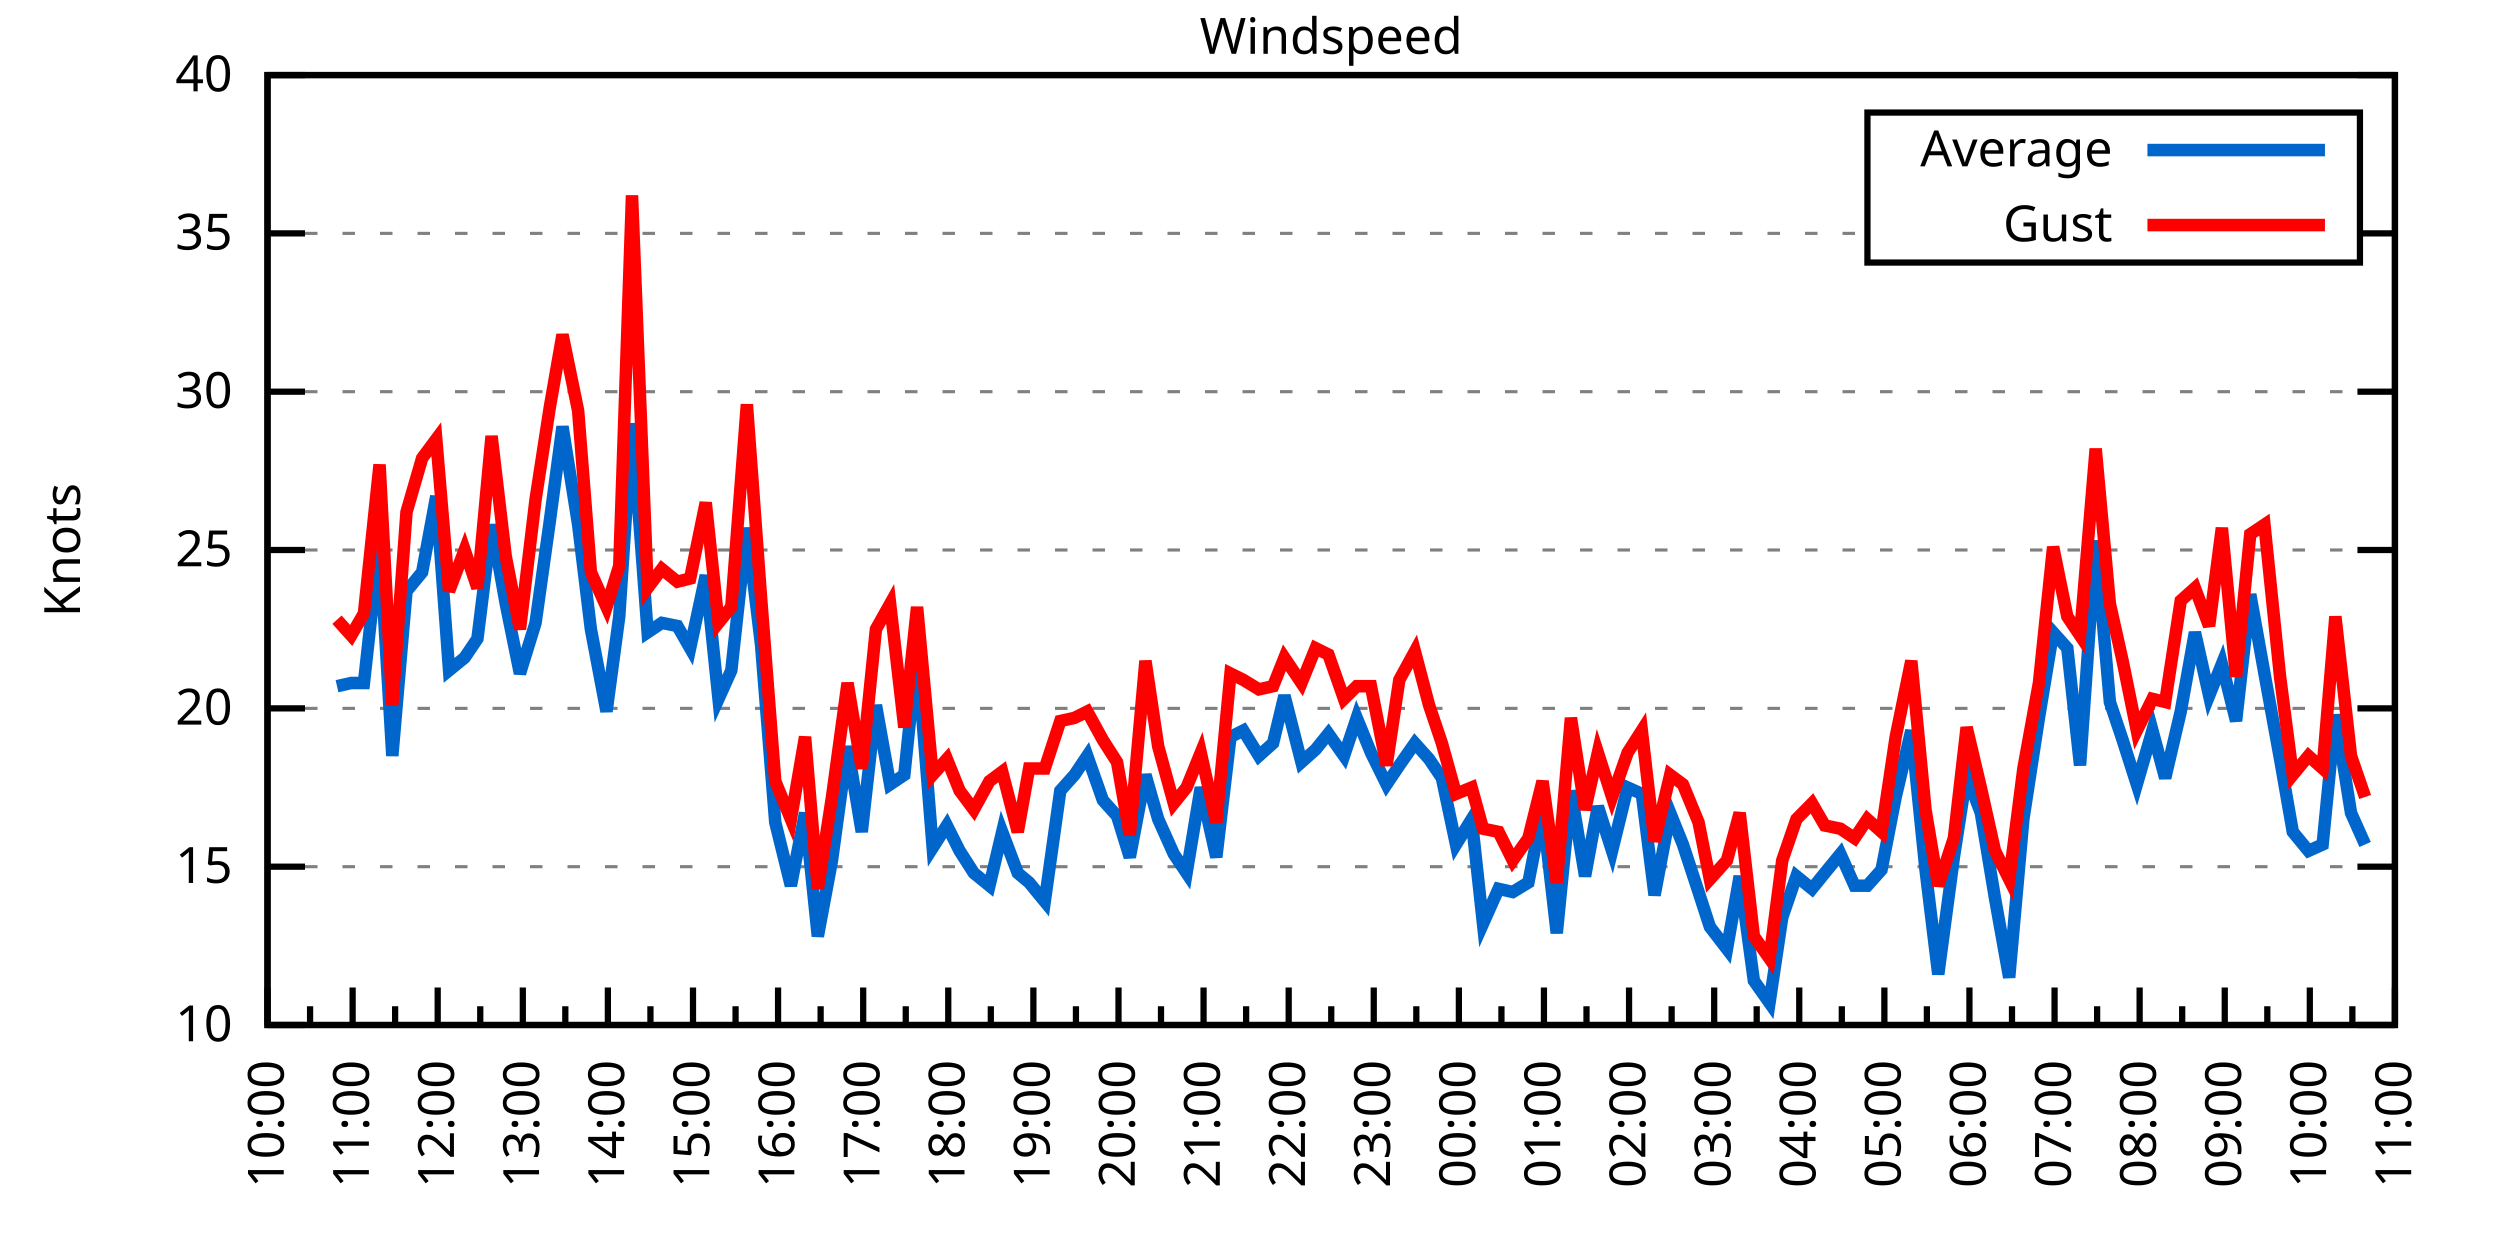
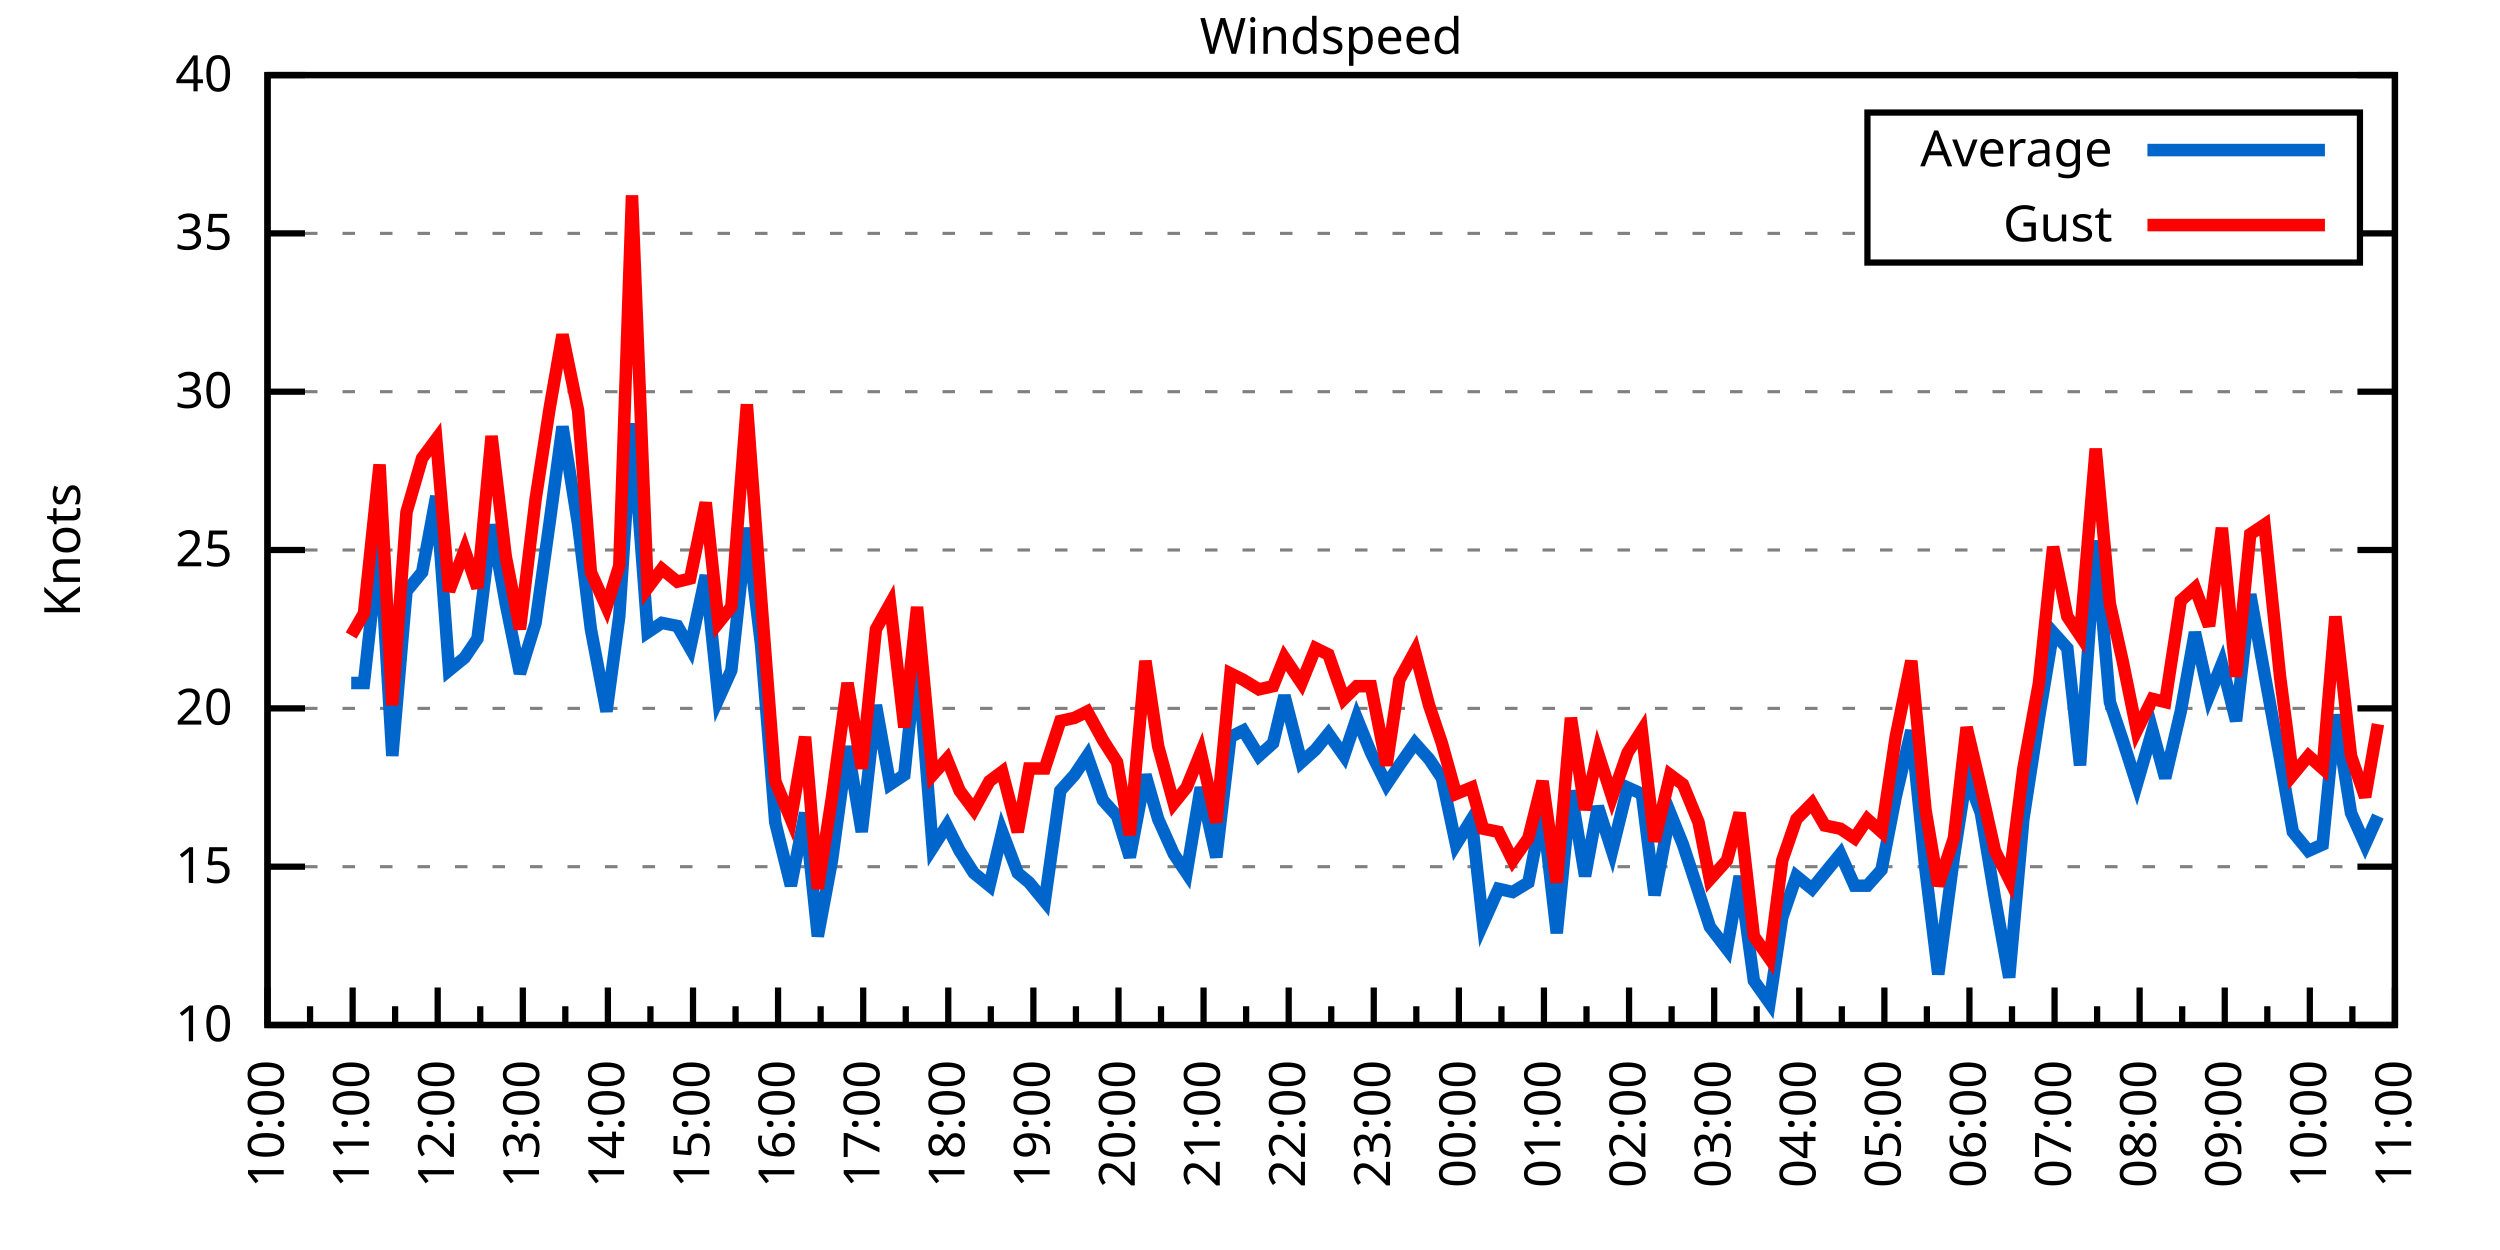
<svg xmlns="http://www.w3.org/2000/svg" xmlns:xlink="http://www.w3.org/1999/xlink" width="400" height="200" viewBox="0 0 400 200">
  <g id="gnuplot_canvas">
    <rect x="0" y="0" width="400" height="200" fill="none" />
    <defs>
      <circle id="gpDot" r="0.5" stroke-width="0.5" stroke="currentColor" />
      <path id="gpPt0" stroke-width="0.333" stroke="currentColor" d="M-1,0 h2 M0,-1 v2" />
      <path id="gpPt1" stroke-width="0.333" stroke="currentColor" d="M-1,-1 L1,1 M1,-1 L-1,1" />
      <path id="gpPt2" stroke-width="0.333" stroke="currentColor" d="M-1,0 L1,0 M0,-1 L0,1 M-1,-1 L1,1 M-1,1 L1,-1" />
      <rect id="gpPt3" stroke-width="0.333" stroke="currentColor" x="-1" y="-1" width="2" height="2" />
      <rect id="gpPt4" stroke-width="0.333" stroke="currentColor" fill="currentColor" x="-1" y="-1" width="2" height="2" />
      <circle id="gpPt5" stroke-width="0.333" stroke="currentColor" cx="0" cy="0" r="1" />
      <use xlink:href="#gpPt5" id="gpPt6" fill="currentColor" stroke="none" />
      <path id="gpPt7" stroke-width="0.333" stroke="currentColor" d="M0,-1.33 L-1.33,0.67 L1.33,0.67 z" />
      <use xlink:href="#gpPt7" id="gpPt8" fill="currentColor" stroke="none" />
      <use xlink:href="#gpPt7" id="gpPt9" stroke="currentColor" transform="rotate(180)" />
      <use xlink:href="#gpPt9" id="gpPt10" fill="currentColor" stroke="none" />
      <use xlink:href="#gpPt3" id="gpPt11" stroke="currentColor" transform="rotate(45)" />
      <use xlink:href="#gpPt11" id="gpPt12" fill="currentColor" stroke="none" />
      <path id="gpPt13" stroke-width="0.333" stroke="currentColor" d="M0,1.330 L1.265,0.411 L0.782,-1.067 L-0.782,-1.076 L-1.265,0.411 z" />
      <use xlink:href="#gpPt13" id="gpPt14" fill="currentColor" stroke="none" />
      <filter id="textbox" filterUnits="objectBoundingBox" x="0" y="0" height="1" width="1">
        <feFlood flood-color="white" flood-opacity="1" result="bgnd" />
        <feComposite in="SourceGraphic" in2="bgnd" operator="atop" />
      </filter>
      <filter id="greybox" filterUnits="objectBoundingBox" x="0" y="0" height="1" width="1">
        <feFlood flood-color="lightgrey" flood-opacity="1" result="grey" />
        <feComposite in="SourceGraphic" in2="grey" operator="atop" />
      </filter>
    </defs>
    <g fill="none" color="white" stroke="currentColor" stroke-width="1.00" stroke-linecap="butt" stroke-linejoin="miter">
</g>
    <g fill="none" color="black" stroke="currentColor" stroke-width="1.00" stroke-linecap="butt" stroke-linejoin="miter">
      <g stroke="none" shape-rendering="crispEdges">
        <polygon fill="rgb(255, 255, 255)" points="42.80,164.00 383.18,164.00 383.18,12.02 42.80,12.02 " />
      </g>
    </g>
    <g fill="none" color="black" stroke="currentColor" stroke-width="1.00" stroke-linecap="butt" stroke-linejoin="miter">
</g>
    <g fill="none" color="black" stroke="black" stroke-width="0.50" stroke-linecap="butt" stroke-linejoin="miter">
</g>
    <g fill="none" color="gray" stroke="currentColor" stroke-width="0.50" stroke-linecap="butt" stroke-linejoin="miter">
      <path stroke="gray" stroke-dasharray="2,4" class="gridline" d="M42.80,164.00 L383.19,164.00  " />
    </g>
    <g fill="none" color="gray" stroke="gray" stroke-width="1.00" stroke-linecap="butt" stroke-linejoin="miter">
</g>
    <g fill="none" color="black" stroke="currentColor" stroke-width="1.00" stroke-linecap="butt" stroke-linejoin="miter">
      <path stroke="black" d="M42.80,164.00 L48.80,164.00 M383.19,164.00 L377.19,164.00  " />
      <g transform="translate(37.20,166.60)" stroke="none" fill="black" font-family="Sans" font-size="8.00" text-anchor="end">
        <text>
          <tspan font-family="Sans"> 10</tspan>
        </text>
      </g>
    </g>
    <g fill="none" color="black" stroke="currentColor" stroke-width="1.00" stroke-linecap="butt" stroke-linejoin="miter">
</g>
    <g fill="none" color="black" stroke="black" stroke-width="0.50" stroke-linecap="butt" stroke-linejoin="miter">
</g>
    <g fill="none" color="gray" stroke="currentColor" stroke-width="0.50" stroke-linecap="butt" stroke-linejoin="miter">
      <path stroke="gray" stroke-dasharray="2,4" class="gridline" d="M42.80,138.67 L383.19,138.67  " />
    </g>
    <g fill="none" color="gray" stroke="gray" stroke-width="1.00" stroke-linecap="butt" stroke-linejoin="miter">
</g>
    <g fill="none" color="black" stroke="currentColor" stroke-width="1.00" stroke-linecap="butt" stroke-linejoin="miter">
      <path stroke="black" d="M42.80,138.67 L48.80,138.67 M383.19,138.67 L377.19,138.67  " />
      <g transform="translate(37.20,141.27)" stroke="none" fill="black" font-family="Sans" font-size="8.00" text-anchor="end">
        <text>
          <tspan font-family="Sans"> 15</tspan>
        </text>
      </g>
    </g>
    <g fill="none" color="black" stroke="currentColor" stroke-width="1.00" stroke-linecap="butt" stroke-linejoin="miter">
</g>
    <g fill="none" color="black" stroke="black" stroke-width="0.50" stroke-linecap="butt" stroke-linejoin="miter">
</g>
    <g fill="none" color="gray" stroke="currentColor" stroke-width="0.50" stroke-linecap="butt" stroke-linejoin="miter">
      <path stroke="gray" stroke-dasharray="2,4" class="gridline" d="M42.80,113.34 L383.19,113.34  " />
    </g>
    <g fill="none" color="gray" stroke="gray" stroke-width="1.00" stroke-linecap="butt" stroke-linejoin="miter">
</g>
    <g fill="none" color="black" stroke="currentColor" stroke-width="1.00" stroke-linecap="butt" stroke-linejoin="miter">
      <path stroke="black" d="M42.80,113.34 L48.80,113.34 M383.19,113.34 L377.19,113.34  " />
      <g transform="translate(37.20,115.94)" stroke="none" fill="black" font-family="Sans" font-size="8.00" text-anchor="end">
        <text>
          <tspan font-family="Sans"> 20</tspan>
        </text>
      </g>
    </g>
    <g fill="none" color="black" stroke="currentColor" stroke-width="1.00" stroke-linecap="butt" stroke-linejoin="miter">
</g>
    <g fill="none" color="black" stroke="black" stroke-width="0.50" stroke-linecap="butt" stroke-linejoin="miter">
</g>
    <g fill="none" color="gray" stroke="currentColor" stroke-width="0.50" stroke-linecap="butt" stroke-linejoin="miter">
      <path stroke="gray" stroke-dasharray="2,4" class="gridline" d="M42.80,88.00 L383.19,88.00  " />
    </g>
    <g fill="none" color="gray" stroke="gray" stroke-width="1.00" stroke-linecap="butt" stroke-linejoin="miter">
</g>
    <g fill="none" color="black" stroke="currentColor" stroke-width="1.00" stroke-linecap="butt" stroke-linejoin="miter">
      <path stroke="black" d="M42.80,88.00 L48.80,88.00 M383.19,88.00 L377.19,88.00  " />
      <g transform="translate(37.20,90.60)" stroke="none" fill="black" font-family="Sans" font-size="8.00" text-anchor="end">
        <text>
          <tspan font-family="Sans"> 25</tspan>
        </text>
      </g>
    </g>
    <g fill="none" color="black" stroke="currentColor" stroke-width="1.00" stroke-linecap="butt" stroke-linejoin="miter">
</g>
    <g fill="none" color="black" stroke="black" stroke-width="0.50" stroke-linecap="butt" stroke-linejoin="miter">
</g>
    <g fill="none" color="gray" stroke="currentColor" stroke-width="0.50" stroke-linecap="butt" stroke-linejoin="miter">
      <path stroke="gray" stroke-dasharray="2,4" class="gridline" d="M42.80,62.67 L383.19,62.67  " />
    </g>
    <g fill="none" color="gray" stroke="gray" stroke-width="1.00" stroke-linecap="butt" stroke-linejoin="miter">
</g>
    <g fill="none" color="black" stroke="currentColor" stroke-width="1.00" stroke-linecap="butt" stroke-linejoin="miter">
      <path stroke="black" d="M42.80,62.67 L48.80,62.67 M383.19,62.67 L377.19,62.67  " />
      <g transform="translate(37.20,65.27)" stroke="none" fill="black" font-family="Sans" font-size="8.00" text-anchor="end">
        <text>
          <tspan font-family="Sans"> 30</tspan>
        </text>
      </g>
    </g>
    <g fill="none" color="black" stroke="currentColor" stroke-width="1.00" stroke-linecap="butt" stroke-linejoin="miter">
</g>
    <g fill="none" color="black" stroke="black" stroke-width="0.50" stroke-linecap="butt" stroke-linejoin="miter">
</g>
    <g fill="none" color="gray" stroke="currentColor" stroke-width="0.50" stroke-linecap="butt" stroke-linejoin="miter">
      <path stroke="gray" stroke-dasharray="2,4" class="gridline" d="M42.80,37.34 L298.79,37.34 M377.59,37.34 L383.19,37.34  " />
    </g>
    <g fill="none" color="gray" stroke="gray" stroke-width="1.00" stroke-linecap="butt" stroke-linejoin="miter">
</g>
    <g fill="none" color="black" stroke="currentColor" stroke-width="1.00" stroke-linecap="butt" stroke-linejoin="miter">
      <path stroke="black" d="M42.80,37.34 L48.80,37.34 M383.19,37.34 L377.19,37.34  " />
      <g transform="translate(37.20,39.94)" stroke="none" fill="black" font-family="Sans" font-size="8.00" text-anchor="end">
        <text>
          <tspan font-family="Sans"> 35</tspan>
        </text>
      </g>
    </g>
    <g fill="none" color="black" stroke="currentColor" stroke-width="1.00" stroke-linecap="butt" stroke-linejoin="miter">
</g>
    <g fill="none" color="black" stroke="black" stroke-width="0.50" stroke-linecap="butt" stroke-linejoin="miter">
</g>
    <g fill="none" color="gray" stroke="currentColor" stroke-width="0.50" stroke-linecap="butt" stroke-linejoin="miter">
      <path stroke="gray" stroke-dasharray="2,4" class="gridline" d="M42.80,12.01 L383.19,12.01  " />
    </g>
    <g fill="none" color="gray" stroke="gray" stroke-width="1.00" stroke-linecap="butt" stroke-linejoin="miter">
</g>
    <g fill="none" color="black" stroke="currentColor" stroke-width="1.00" stroke-linecap="butt" stroke-linejoin="miter">
      <path stroke="black" d="M42.80,12.01 L48.80,12.01 M383.19,12.01 L377.19,12.01  " />
      <g transform="translate(37.20,14.61)" stroke="none" fill="black" font-family="Sans" font-size="8.00" text-anchor="end">
        <text>
          <tspan font-family="Sans"> 40</tspan>
        </text>
      </g>
    </g>
    <g fill="none" color="black" stroke="currentColor" stroke-width="1.00" stroke-linecap="butt" stroke-linejoin="miter">
      <path stroke="black" d="M42.80,164.00 L42.80,158.00  " />
      <g transform="translate(45.40,169.60) rotate(270)" stroke="none" fill="black" font-family="Sans" font-size="8.00" text-anchor="end">
        <text>
          <tspan font-family="Sans">10:00</tspan>
        </text>
      </g>
    </g>
    <g fill="none" color="black" stroke="currentColor" stroke-width="1.00" stroke-linecap="butt" stroke-linejoin="miter">
      <path stroke="black" d="M49.61,164.00 L49.61,161.00 M56.42,164.00 L56.42,158.00  " />
      <g transform="translate(59.02,169.60) rotate(270)" stroke="none" fill="black" font-family="Sans" font-size="8.00" text-anchor="end">
        <text>
          <tspan font-family="Sans">11:00</tspan>
        </text>
      </g>
    </g>
    <g fill="none" color="black" stroke="currentColor" stroke-width="1.00" stroke-linecap="butt" stroke-linejoin="miter">
      <path stroke="black" d="M63.22,164.00 L63.22,161.00 M70.03,164.00 L70.03,158.00  " />
      <g transform="translate(72.63,169.60) rotate(270)" stroke="none" fill="black" font-family="Sans" font-size="8.00" text-anchor="end">
        <text>
          <tspan font-family="Sans">12:00</tspan>
        </text>
      </g>
    </g>
    <g fill="none" color="black" stroke="currentColor" stroke-width="1.00" stroke-linecap="butt" stroke-linejoin="miter">
      <path stroke="black" d="M76.84,164.00 L76.84,161.00 M83.65,164.00 L83.65,158.00  " />
      <g transform="translate(86.25,169.60) rotate(270)" stroke="none" fill="black" font-family="Sans" font-size="8.00" text-anchor="end">
        <text>
          <tspan font-family="Sans">13:00</tspan>
        </text>
      </g>
    </g>
    <g fill="none" color="black" stroke="currentColor" stroke-width="1.00" stroke-linecap="butt" stroke-linejoin="miter">
      <path stroke="black" d="M90.45,164.00 L90.45,161.00 M97.26,164.00 L97.26,158.00  " />
      <g transform="translate(99.86,169.60) rotate(270)" stroke="none" fill="black" font-family="Sans" font-size="8.00" text-anchor="end">
        <text>
          <tspan font-family="Sans">14:00</tspan>
        </text>
      </g>
    </g>
    <g fill="none" color="black" stroke="currentColor" stroke-width="1.00" stroke-linecap="butt" stroke-linejoin="miter">
      <path stroke="black" d="M104.07,164.00 L104.07,161.00 M110.88,164.00 L110.88,158.00  " />
      <g transform="translate(113.48,169.60) rotate(270)" stroke="none" fill="black" font-family="Sans" font-size="8.00" text-anchor="end">
        <text>
          <tspan font-family="Sans">15:00</tspan>
        </text>
      </g>
    </g>
    <g fill="none" color="black" stroke="currentColor" stroke-width="1.00" stroke-linecap="butt" stroke-linejoin="miter">
      <path stroke="black" d="M117.69,164.00 L117.69,161.00 M124.49,164.00 L124.49,158.00  " />
      <g transform="translate(127.09,169.60) rotate(270)" stroke="none" fill="black" font-family="Sans" font-size="8.00" text-anchor="end">
        <text>
          <tspan font-family="Sans">16:00</tspan>
        </text>
      </g>
    </g>
    <g fill="none" color="black" stroke="currentColor" stroke-width="1.00" stroke-linecap="butt" stroke-linejoin="miter">
      <path stroke="black" d="M131.30,164.00 L131.30,161.00 M138.11,164.00 L138.11,158.00  " />
      <g transform="translate(140.71,169.60) rotate(270)" stroke="none" fill="black" font-family="Sans" font-size="8.00" text-anchor="end">
        <text>
          <tspan font-family="Sans">17:00</tspan>
        </text>
      </g>
    </g>
    <g fill="none" color="black" stroke="currentColor" stroke-width="1.00" stroke-linecap="butt" stroke-linejoin="miter">
      <path stroke="black" d="M144.92,164.00 L144.92,161.00 M151.72,164.00 L151.72,158.00  " />
      <g transform="translate(154.32,169.60) rotate(270)" stroke="none" fill="black" font-family="Sans" font-size="8.00" text-anchor="end">
        <text>
          <tspan font-family="Sans">18:00</tspan>
        </text>
      </g>
    </g>
    <g fill="none" color="black" stroke="currentColor" stroke-width="1.00" stroke-linecap="butt" stroke-linejoin="miter">
      <path stroke="black" d="M158.53,164.00 L158.53,161.00 M165.34,164.00 L165.34,158.00  " />
      <g transform="translate(167.94,169.60) rotate(270)" stroke="none" fill="black" font-family="Sans" font-size="8.00" text-anchor="end">
        <text>
          <tspan font-family="Sans">19:00</tspan>
        </text>
      </g>
    </g>
    <g fill="none" color="black" stroke="currentColor" stroke-width="1.00" stroke-linecap="butt" stroke-linejoin="miter">
      <path stroke="black" d="M172.15,164.00 L172.15,161.00 M178.96,164.00 L178.96,158.00  " />
      <g transform="translate(181.56,169.60) rotate(270)" stroke="none" fill="black" font-family="Sans" font-size="8.00" text-anchor="end">
        <text>
          <tspan font-family="Sans">20:00</tspan>
        </text>
      </g>
    </g>
    <g fill="none" color="black" stroke="currentColor" stroke-width="1.00" stroke-linecap="butt" stroke-linejoin="miter">
      <path stroke="black" d="M185.76,164.00 L185.76,161.00 M192.57,164.00 L192.57,158.00  " />
      <g transform="translate(195.17,169.60) rotate(270)" stroke="none" fill="black" font-family="Sans" font-size="8.00" text-anchor="end">
        <text>
          <tspan font-family="Sans">21:00</tspan>
        </text>
      </g>
    </g>
    <g fill="none" color="black" stroke="currentColor" stroke-width="1.00" stroke-linecap="butt" stroke-linejoin="miter">
      <path stroke="black" d="M199.38,164.00 L199.38,161.00 M206.19,164.00 L206.19,158.00  " />
      <g transform="translate(208.79,169.60) rotate(270)" stroke="none" fill="black" font-family="Sans" font-size="8.00" text-anchor="end">
        <text>
          <tspan font-family="Sans">22:00</tspan>
        </text>
      </g>
    </g>
    <g fill="none" color="black" stroke="currentColor" stroke-width="1.00" stroke-linecap="butt" stroke-linejoin="miter">
      <path stroke="black" d="M213.00,164.00 L213.00,161.00 M219.80,164.00 L219.80,158.00  " />
      <g transform="translate(222.40,169.60) rotate(270)" stroke="none" fill="black" font-family="Sans" font-size="8.00" text-anchor="end">
        <text>
          <tspan font-family="Sans">23:00</tspan>
        </text>
      </g>
    </g>
    <g fill="none" color="black" stroke="currentColor" stroke-width="1.00" stroke-linecap="butt" stroke-linejoin="miter">
      <path stroke="black" d="M226.61,164.00 L226.61,161.00 M233.42,164.00 L233.42,158.00  " />
      <g transform="translate(236.02,169.60) rotate(270)" stroke="none" fill="black" font-family="Sans" font-size="8.00" text-anchor="end">
        <text>
          <tspan font-family="Sans">00:00</tspan>
        </text>
      </g>
    </g>
    <g fill="none" color="black" stroke="currentColor" stroke-width="1.00" stroke-linecap="butt" stroke-linejoin="miter">
      <path stroke="black" d="M240.23,164.00 L240.23,161.00 M247.03,164.00 L247.03,158.00  " />
      <g transform="translate(249.63,169.60) rotate(270)" stroke="none" fill="black" font-family="Sans" font-size="8.00" text-anchor="end">
        <text>
          <tspan font-family="Sans">01:00</tspan>
        </text>
      </g>
    </g>
    <g fill="none" color="black" stroke="currentColor" stroke-width="1.00" stroke-linecap="butt" stroke-linejoin="miter">
      <path stroke="black" d="M253.84,164.00 L253.84,161.00 M260.65,164.00 L260.65,158.00  " />
      <g transform="translate(263.25,169.60) rotate(270)" stroke="none" fill="black" font-family="Sans" font-size="8.00" text-anchor="end">
        <text>
          <tspan font-family="Sans">02:00</tspan>
        </text>
      </g>
    </g>
    <g fill="none" color="black" stroke="currentColor" stroke-width="1.00" stroke-linecap="butt" stroke-linejoin="miter">
      <path stroke="black" d="M267.46,164.00 L267.46,161.00 M274.27,164.00 L274.27,158.00  " />
      <g transform="translate(276.87,169.60) rotate(270)" stroke="none" fill="black" font-family="Sans" font-size="8.00" text-anchor="end">
        <text>
          <tspan font-family="Sans">03:00</tspan>
        </text>
      </g>
    </g>
    <g fill="none" color="black" stroke="currentColor" stroke-width="1.00" stroke-linecap="butt" stroke-linejoin="miter">
      <path stroke="black" d="M281.07,164.00 L281.07,161.00 M287.88,164.00 L287.88,158.00  " />
      <g transform="translate(290.48,169.60) rotate(270)" stroke="none" fill="black" font-family="Sans" font-size="8.00" text-anchor="end">
        <text>
          <tspan font-family="Sans">04:00</tspan>
        </text>
      </g>
    </g>
    <g fill="none" color="black" stroke="currentColor" stroke-width="1.00" stroke-linecap="butt" stroke-linejoin="miter">
      <path stroke="black" d="M294.69,164.00 L294.69,161.00 M301.50,164.00 L301.50,158.00  " />
      <g transform="translate(304.10,169.60) rotate(270)" stroke="none" fill="black" font-family="Sans" font-size="8.00" text-anchor="end">
        <text>
          <tspan font-family="Sans">05:00</tspan>
        </text>
      </g>
    </g>
    <g fill="none" color="black" stroke="currentColor" stroke-width="1.00" stroke-linecap="butt" stroke-linejoin="miter">
      <path stroke="black" d="M308.30,164.00 L308.30,161.00 M315.11,164.00 L315.11,158.00  " />
      <g transform="translate(317.71,169.60) rotate(270)" stroke="none" fill="black" font-family="Sans" font-size="8.00" text-anchor="end">
        <text>
          <tspan font-family="Sans">06:00</tspan>
        </text>
      </g>
    </g>
    <g fill="none" color="black" stroke="currentColor" stroke-width="1.00" stroke-linecap="butt" stroke-linejoin="miter">
      <path stroke="black" d="M321.92,164.00 L321.92,161.00 M328.73,164.00 L328.73,158.00  " />
      <g transform="translate(331.33,169.60) rotate(270)" stroke="none" fill="black" font-family="Sans" font-size="8.00" text-anchor="end">
        <text>
          <tspan font-family="Sans">07:00</tspan>
        </text>
      </g>
    </g>
    <g fill="none" color="black" stroke="currentColor" stroke-width="1.00" stroke-linecap="butt" stroke-linejoin="miter">
      <path stroke="black" d="M335.54,164.00 L335.54,161.00 M342.34,164.00 L342.34,158.00  " />
      <g transform="translate(344.94,169.60) rotate(270)" stroke="none" fill="black" font-family="Sans" font-size="8.00" text-anchor="end">
        <text>
          <tspan font-family="Sans">08:00</tspan>
        </text>
      </g>
    </g>
    <g fill="none" color="black" stroke="currentColor" stroke-width="1.00" stroke-linecap="butt" stroke-linejoin="miter">
      <path stroke="black" d="M349.15,164.00 L349.15,161.00 M355.96,164.00 L355.96,158.00  " />
      <g transform="translate(358.56,169.60) rotate(270)" stroke="none" fill="black" font-family="Sans" font-size="8.00" text-anchor="end">
        <text>
          <tspan font-family="Sans">09:00</tspan>
        </text>
      </g>
    </g>
    <g fill="none" color="black" stroke="currentColor" stroke-width="1.00" stroke-linecap="butt" stroke-linejoin="miter">
      <path stroke="black" d="M362.77,164.00 L362.77,161.00 M369.57,164.00 L369.57,158.00  " />
      <g transform="translate(372.17,169.60) rotate(270)" stroke="none" fill="black" font-family="Sans" font-size="8.00" text-anchor="end">
        <text>
          <tspan font-family="Sans">10:00</tspan>
        </text>
      </g>
    </g>
    <g fill="none" color="black" stroke="currentColor" stroke-width="1.00" stroke-linecap="butt" stroke-linejoin="miter">
      <path stroke="black" d="M376.38,164.00 L376.38,161.00 M383.19,164.00 L383.19,158.00  " />
      <g transform="translate(385.79,169.60) rotate(270)" stroke="none" fill="black" font-family="Sans" font-size="8.00" text-anchor="end">
        <text>
          <tspan font-family="Sans">11:00</tspan>
        </text>
      </g>
    </g>
    <g fill="none" color="black" stroke="currentColor" stroke-width="1.00" stroke-linecap="butt" stroke-linejoin="miter">
</g>
    <g fill="none" color="black" stroke="currentColor" stroke-width="1.00" stroke-linecap="butt" stroke-linejoin="miter">
      <path stroke="black" d="M42.80,12.01 L42.80,164.00 L383.19,164.00 L383.19,12.01 L42.80,12.01 Z  " />
    </g>
    <g fill="none" color="black" stroke="currentColor" stroke-width="1.00" stroke-linecap="butt" stroke-linejoin="miter">
      <g transform="translate(12.80,88.01) rotate(270)" stroke="none" fill="black" font-family="Sans" font-size="8.00" text-anchor="middle">
        <text>
          <tspan font-family="Sans">Knots</tspan>
        </text>
      </g>
    </g>
    <g fill="none" color="black" stroke="currentColor" stroke-width="1.00" stroke-linecap="butt" stroke-linejoin="miter">
</g>
    <g fill="none" color="black" stroke="currentColor" stroke-width="1.00" stroke-linecap="butt" stroke-linejoin="miter">
      <path stroke="black" d="M298.79,42.01 L298.79,18.01 L377.59,18.01 L377.59,42.01 L298.79,42.01 Z  " />
    </g>
    <g id="Windspeed_plot_1">
      <g fill="none" color="white" stroke="black" stroke-width="2.00" stroke-linecap="butt" stroke-linejoin="miter">
</g>
      <g fill="none" color="black" stroke="currentColor" stroke-width="2.00" stroke-linecap="butt" stroke-linejoin="miter">
        <g transform="translate(337.99,26.61)" stroke="none" fill="black" font-family="Sans" font-size="8.00" text-anchor="end">
          <text>
            <tspan font-family="Sans">Average</tspan>
          </text>
        </g>
      </g>
      <g fill="none" color="black" stroke="currentColor" stroke-width="2.00" stroke-linecap="butt" stroke-linejoin="miter">
-         <path stroke="rgb(  0, 102, 204)" d="M343.59,24.01 L371.99,24.01 M53.92,109.79 L56.19,109.28 L58.23,109.28 L60.73,86.49 L62.77,120.94 L65.04,94.59   L67.54,91.55 L69.80,79.39 L71.85,107.26 L74.34,105.23 L76.39,102.19 L78.65,83.95 L80.92,96.62 L83.19,107.76   L85.69,99.66 L87.96,83.45 L90.00,68.25 L92.50,83.95 L94.54,100.67 L97.04,113.84 L99.08,98.64 L101.12,67.74   L103.62,101.18 L105.89,99.66 L108.38,100.16 L110.42,103.71 L112.92,92.06 L114.96,111.82 L117.01,107.26 L119.50,84.46   L121.77,103.20 L124.04,131.58 L126.54,141.71 L128.81,130.06 L130.85,149.81 L133.12,137.66 L135.61,119.42 L137.88,133.10   L140.15,112.83 L142.42,125.50 L144.69,123.98 L146.73,104.22 L149.23,135.63 L151.50,132.08 L153.54,136.14 L155.81,139.68   L158.31,141.71 L160.35,133.10 L162.84,139.68 L164.66,141.20 L167.16,144.24 L169.65,126.51 L171.92,123.98 L173.96,120.94   L176.46,128.03 L178.73,130.56 L180.77,137.15 L183.27,123.98 L185.31,131.07 L187.81,136.64 L189.85,139.68 L192.12,126.00   L194.61,137.15 L196.88,117.90 L198.93,116.88 L201.42,120.94 L203.69,118.91 L205.51,111.31 L208.23,121.95 L210.50,119.92   L212.54,117.39 L215.04,120.94 L217.08,114.86 L219.35,120.43 L221.85,125.50 L223.89,122.46 L226.38,118.91 L228.65,121.44   L230.70,124.48 L232.96,135.12 L235.46,131.07 L237.28,147.79 L239.77,142.21 L242.04,142.72 L244.54,141.20 L246.81,129.55   L249.08,149.31 L251.35,126.51 L253.61,140.19 L255.66,129.04 L257.93,136.14 L260.42,126.00 L262.69,127.02 L264.73,143.23   L267.23,130.06 L269.27,135.12 L271.77,142.72 L273.58,148.29 L276.31,151.84 L278.35,140.19 L280.62,156.91 L283.12,160.45   L285.16,146.77 L287.43,140.19 L289.92,142.21 L291.97,139.68 L294.46,136.64 L296.73,141.71 L298.77,141.71 L301.04,139.17   L303.31,127.52 L305.81,116.88 L308.08,139.17 L310.12,155.89 L312.62,137.15 L314.66,123.98 L316.93,130.06 L319.20,143.73   L321.47,156.40 L323.74,131.07 L326.23,114.86 L328.50,101.18 L330.77,103.71 L332.81,122.46 L335.31,86.49 L337.58,112.32   L339.62,118.40 L341.89,125.50 L344.39,116.88 L346.43,124.48 L348.92,113.84 L351.19,101.18 L353.46,111.31 L355.50,106.24   L357.77,115.36 L360.04,95.10 L362.31,107.76 L364.81,121.44 L366.85,133.10 L369.35,136.14 L371.62,135.12 L373.66,114.35   L376.16,130.06 L378.42,135.12  " />
+         <path stroke="rgb(  0, 102, 204)" d="M343.59,24.01 L371.99,24.01 M56.19,109.28 L58.23,109.28 L60.73,86.49 L62.77,120.94 L65.04,94.59 L67.54,91.55   L69.80,79.39 L71.85,107.26 L74.34,105.23 L76.39,102.19 L78.65,83.95 L80.92,96.62 L83.19,107.76 L85.69,99.66   L87.96,83.45 L90.00,68.25 L92.50,83.95 L94.54,100.67 L97.04,113.84 L99.08,98.64 L101.12,67.74 L103.62,101.18   L105.89,99.66 L108.38,100.16 L110.42,103.71 L112.92,92.06 L114.96,111.82 L117.01,107.26 L119.50,84.46 L121.77,103.20   L124.04,131.58 L126.54,141.71 L128.81,130.06 L130.85,149.81 L133.12,137.66 L135.61,119.42 L137.88,133.10 L140.15,112.83   L142.42,125.50 L144.69,123.98 L146.73,104.22 L149.23,135.63 L151.50,132.08 L153.54,136.14 L155.81,139.68 L158.31,141.71   L160.35,133.10 L162.84,139.68 L164.66,141.20 L167.16,144.24 L169.65,126.51 L171.92,123.98 L173.96,120.94 L176.46,128.03   L178.73,130.56 L180.77,137.15 L183.27,123.98 L185.31,131.07 L187.81,136.64 L189.85,139.68 L192.12,126.00 L194.61,137.15   L196.88,117.90 L198.93,116.88 L201.42,120.94 L203.69,118.91 L205.51,111.31 L208.23,121.95 L210.50,119.92 L212.54,117.39   L215.04,120.94 L217.08,114.86 L219.35,120.43 L221.85,125.50 L223.89,122.46 L226.38,118.91 L228.65,121.44 L230.70,124.48   L232.96,135.12 L235.46,131.07 L237.28,147.79 L239.77,142.21 L242.04,142.72 L244.54,141.20 L246.81,129.55 L249.08,149.31   L251.35,126.51 L253.61,140.19 L255.66,129.04 L257.93,136.14 L260.42,126.00 L262.69,127.02 L264.73,143.23 L267.23,130.06   L269.27,135.12 L271.77,142.72 L273.58,148.29 L276.31,151.84 L278.35,140.19 L280.62,156.91 L283.12,160.45 L285.16,146.77   L287.43,140.19 L289.92,142.21 L291.97,139.68 L294.46,136.64 L296.73,141.71 L298.77,141.71 L301.04,139.17 L303.31,127.52   L305.81,116.88 L308.08,139.17 L310.12,155.89 L312.62,137.15 L314.66,123.98 L316.93,130.06 L319.20,143.73 L321.47,156.40   L323.74,131.07 L326.23,114.86 L328.50,101.18 L330.77,103.71 L332.81,122.46 L335.31,86.49 L337.58,112.32 L339.62,118.40   L341.89,125.50 L344.39,116.88 L346.43,124.48 L348.92,113.84 L351.19,101.18 L353.46,111.31 L355.50,106.24 L357.77,115.36   L360.04,95.10 L362.31,107.76 L364.81,121.44 L366.85,133.10 L369.35,136.14 L371.62,135.12 L373.66,114.35 L376.16,130.06   L378.42,135.12 L380.47,130.56  " />
      </g>
    </g>
    <g id="Windspeed_plot_2">
      <g fill="none" color="black" stroke="currentColor" stroke-width="2.00" stroke-linecap="butt" stroke-linejoin="miter">
        <g transform="translate(337.99,38.61)" stroke="none" fill="black" font-family="Sans" font-size="8.00" text-anchor="end">
          <text>
            <tspan font-family="Sans">Gust</tspan>
          </text>
        </g>
      </g>
      <g fill="none" color="black" stroke="currentColor" stroke-width="2.00" stroke-linecap="butt" stroke-linejoin="miter">
-         <path stroke="rgb(255,   0,   0)" d="M343.59,36.01 L371.99,36.01 M53.92,99.15 L56.19,101.68 L58.23,98.14 L60.73,74.33 L62.77,112.83 L65.04,81.93   L67.54,73.31 L69.80,70.27 L71.85,94.59 L74.34,88.00 L76.39,94.08 L78.65,69.77 L80.92,89.02 L83.19,100.67   L85.69,79.90 L87.96,65.21 L90.00,53.55 L92.50,65.71 L94.54,91.55 L97.04,97.12 L99.08,90.54 L101.12,31.26   L103.62,94.08 L105.89,91.04 L108.38,93.07 L110.42,92.56 L112.92,80.41 L114.96,99.66 L117.01,97.12 L119.50,64.70   L121.77,95.60 L124.04,124.99 L126.54,131.07 L128.81,117.90 L130.85,142.21 L133.12,127.52 L135.61,109.28 L137.88,122.96   L140.15,100.67 L142.42,96.62 L144.69,116.38 L146.73,97.12 L149.23,123.98 L151.50,121.44 L153.54,126.51 L155.81,129.55   L158.31,124.99 L160.35,123.47 L162.84,133.10 L164.66,122.96 L167.16,122.96 L169.65,115.36 L171.92,114.86 L173.96,113.84   L176.46,118.40 L178.73,121.95 L180.77,133.60 L183.27,105.74 L185.31,119.42 L187.81,128.54 L189.85,126.00 L192.12,120.43   L194.61,131.58 L196.88,107.76 L198.93,108.78 L201.42,110.30 L203.69,109.79 L205.51,105.23 L208.23,109.28 L210.50,103.71   L212.54,104.72 L215.04,111.82 L217.08,109.79 L219.35,109.79 L221.85,122.46 L223.89,108.78 L226.38,104.22 L228.65,112.83   L230.70,118.91 L232.96,127.02 L235.46,126.00 L237.28,132.59 L239.77,133.10 L242.04,137.66 L244.54,134.11 L246.81,124.99   L249.08,141.20 L251.35,114.86 L253.61,129.55 L255.66,120.43 L257.93,127.52 L260.42,120.43 L262.69,116.88 L264.73,134.62   L267.23,123.98 L269.27,125.50 L271.77,131.58 L273.58,140.69 L276.31,137.66 L278.35,130.06 L280.62,149.81 L283.12,153.36   L285.16,137.66 L287.43,131.07 L289.92,128.54 L291.97,132.08 L294.46,132.59 L296.73,134.11 L298.77,131.07 L301.04,133.10   L303.31,117.90 L305.81,105.74 L308.08,129.55 L310.12,141.71 L312.62,134.11 L314.66,116.38 L316.93,126.00 L319.20,136.14   L321.47,140.69 L323.74,122.96 L326.23,109.28 L328.50,87.50 L330.77,98.64 L332.81,101.68 L335.31,71.79 L337.58,96.62   L339.62,105.74 L341.89,116.88 L344.39,111.82 L346.43,112.32 L348.92,96.11 L351.19,94.08 L353.46,100.16 L355.50,84.46   L357.77,108.27 L360.04,85.47 L362.31,83.95 L364.81,108.27 L366.85,123.98 L369.35,120.94 L371.62,122.96 L373.66,98.64   L376.16,120.94 L378.42,127.52  " />
+         <path stroke="rgb(255,   0,   0)" d="M343.59,36.01 L371.99,36.01 M56.19,101.68 L58.23,98.14 L60.73,74.33 L62.77,112.83 L65.04,81.93 L67.54,73.31   L69.80,70.27 L71.85,94.59 L74.34,88.00 L76.39,94.08 L78.65,69.77 L80.92,89.02 L83.19,100.67 L85.69,79.90   L87.96,65.21 L90.00,53.55 L92.50,65.71 L94.54,91.55 L97.04,97.12 L99.08,90.54 L101.12,31.26 L103.62,94.08   L105.89,91.04 L108.38,93.07 L110.42,92.56 L112.92,80.41 L114.96,99.66 L117.01,97.12 L119.50,64.70 L121.77,95.60   L124.04,124.99 L126.54,131.07 L128.81,117.90 L130.85,142.21 L133.12,127.52 L135.61,109.28 L137.88,122.96 L140.15,100.67   L142.42,96.62 L144.69,116.38 L146.73,97.12 L149.23,123.98 L151.50,121.44 L153.54,126.51 L155.81,129.55 L158.31,124.99   L160.35,123.47 L162.84,133.10 L164.66,122.96 L167.16,122.96 L169.65,115.36 L171.92,114.86 L173.96,113.84 L176.46,118.40   L178.73,121.95 L180.77,133.60 L183.27,105.74 L185.31,119.42 L187.81,128.54 L189.85,126.00 L192.12,120.43 L194.61,131.58   L196.88,107.76 L198.93,108.78 L201.42,110.30 L203.69,109.79 L205.51,105.23 L208.23,109.28 L210.50,103.71 L212.54,104.72   L215.04,111.82 L217.08,109.79 L219.35,109.79 L221.85,122.46 L223.89,108.78 L226.38,104.22 L228.65,112.83 L230.70,118.91   L232.96,127.02 L235.46,126.00 L237.28,132.59 L239.77,133.10 L242.04,137.66 L244.54,134.11 L246.81,124.99 L249.08,141.20   L251.35,114.86 L253.61,129.55 L255.66,120.43 L257.93,127.52 L260.42,120.43 L262.69,116.88 L264.73,134.62 L267.23,123.98   L269.27,125.50 L271.77,131.58 L273.58,140.69 L276.31,137.66 L278.35,130.06 L280.62,149.81 L283.12,153.36 L285.16,137.66   L287.43,131.07 L289.92,128.54 L291.97,132.08 L294.46,132.59 L296.73,134.11 L298.77,131.07 L301.04,133.10 L303.31,117.90   L305.81,105.74 L308.08,129.55 L310.12,141.71 L312.62,134.11 L314.66,116.38 L316.93,126.00 L319.20,136.14 L321.47,140.69   L323.74,122.96 L326.23,109.28 L328.50,87.50 L330.77,98.64 L332.81,101.68 L335.31,71.79 L337.58,96.62 L339.62,105.74   L341.89,116.88 L344.39,111.82 L346.43,112.32 L348.92,96.11 L351.19,94.08 L353.46,100.16 L355.50,84.46 L357.77,108.27   L360.04,85.47 L362.31,83.95 L364.81,108.27 L366.85,123.98 L369.35,120.94 L371.62,122.96 L373.66,98.64 L376.16,120.94   L378.42,127.52 L380.47,115.87  " />
      </g>
    </g>
    <g fill="none" color="black" stroke="currentColor" stroke-width="2.00" stroke-linecap="butt" stroke-linejoin="miter">
</g>
    <g fill="none" color="black" stroke="black" stroke-width="1.00" stroke-linecap="butt" stroke-linejoin="miter">
</g>
    <g fill="none" color="black" stroke="currentColor" stroke-width="1.00" stroke-linecap="butt" stroke-linejoin="miter">
      <path stroke="black" d="M42.80,12.01 L42.80,164.00 L383.19,164.00 L383.19,12.01 L42.80,12.01 Z  " />
    </g>
    <g fill="none" color="black" stroke="currentColor" stroke-width="1.00" stroke-linecap="butt" stroke-linejoin="miter">
      <g transform="translate(212.99,8.61)" stroke="none" fill="black" font-family="Sans" font-size="8.00" text-anchor="middle">
        <text>
          <tspan font-family="Sans">Windspeed</tspan>
        </text>
      </g>
    </g>
    <g fill="none" color="black" stroke="currentColor" stroke-width="1.00" stroke-linecap="butt" stroke-linejoin="miter">
</g>
  </g>
</svg>
